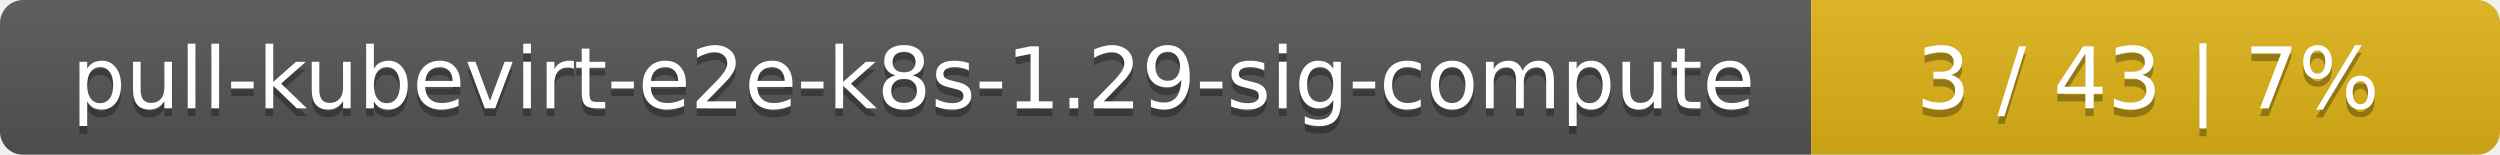
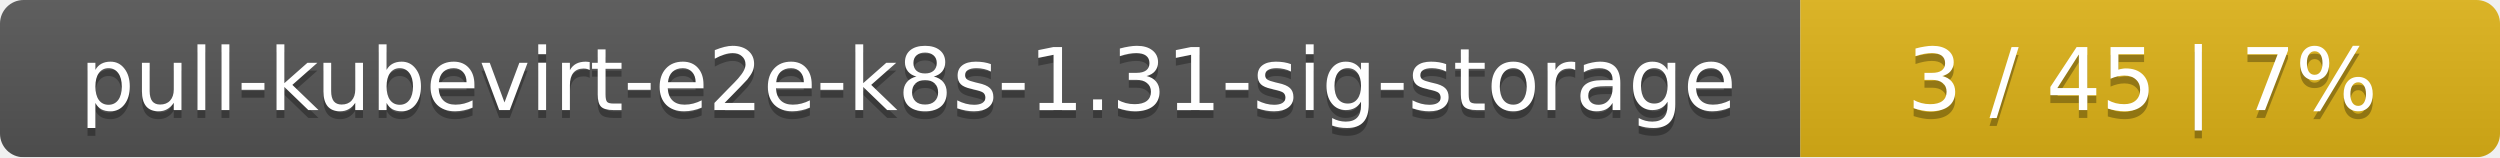
- <svg xmlns="http://www.w3.org/2000/svg" width="323" height="20">
+ <svg xmlns="http://www.w3.org/2000/svg" width="318" height="20">
  <linearGradient id="smooth" x2="0" y2="100%">
    <stop offset="0" stop-color="#bbb" stop-opacity=".1" />
    <stop offset="1" stop-opacity=".1" />
  </linearGradient>
  <mask id="round">
-     <rect width="323" height="20" rx="3" fill="#fff" />
+     <rect width="318" height="20" rx="3" fill="#fff" />
  </mask>
  <g mask="url(#round)">
-     <rect width="234" height="20" fill="#555" />
-     <rect x="234" width="89" height="20" fill="#dfb317" />
-     <rect width="323" height="20" fill="url(#smooth)" />
+     <rect width="229" height="20" fill="#555" />
+     <rect x="229" width="89" height="20" fill="#dfb317" />
+     <rect width="318" height="20" fill="url(#smooth)" />
  </g>
  <g fill="#fff" text-anchor="middle" font-family="DejaVu Sans,Verdana,Geneva,sans-serif" font-size="11">
-     <text x="118" y="15" fill="#010101" fill-opacity=".3">pull-kubevirt-e2e-k8s-1.29-sig-compute</text>
-     <text x="118" y="14">pull-kubevirt-e2e-k8s-1.29-sig-compute</text>
-     <text x="277.5" y="15" fill="#010101" fill-opacity=".3">3 / 43    |    7%</text>
-     <text x="277.5" y="14">3 / 43    |    7%</text>
+     <text x="115.5" y="15" fill="#010101" fill-opacity=".3">pull-kubevirt-e2e-k8s-1.31-sig-storage</text>
+     <text x="115.5" y="14">pull-kubevirt-e2e-k8s-1.31-sig-storage</text>
+     <text x="272.5" y="15" fill="#010101" fill-opacity=".3">3 / 45    |    7%</text>
+     <text x="272.5" y="14">3 / 45    |    7%</text>
  </g>
</svg>
